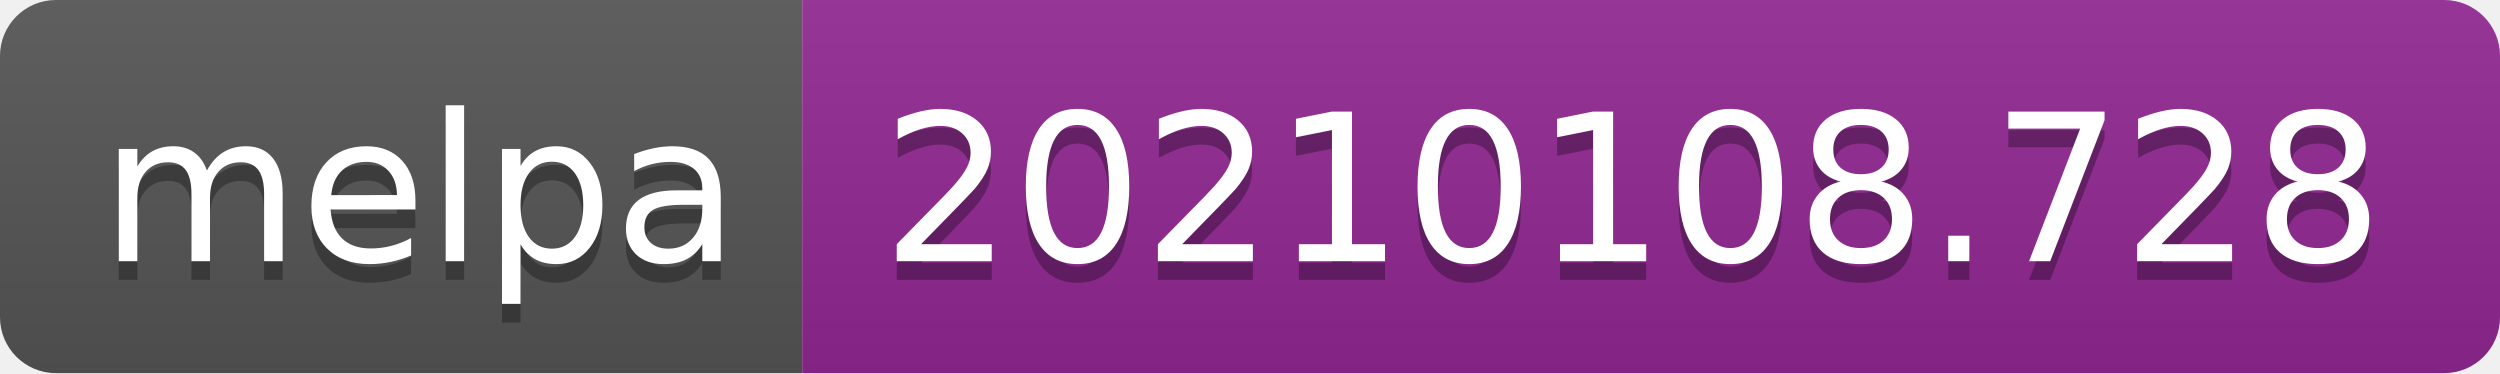
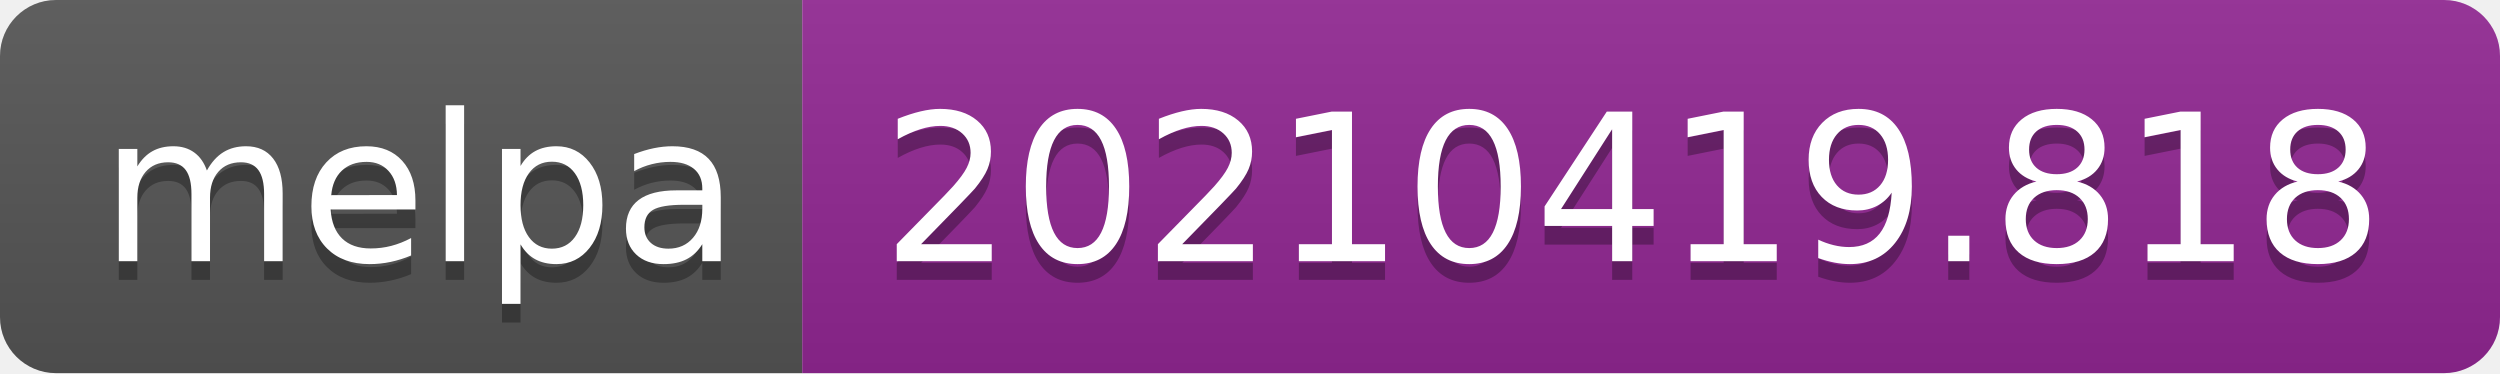
- <svg xmlns="http://www.w3.org/2000/svg" width="134" height="20" role="img" aria-label="melpa: 20210108.728">
+ <svg xmlns="http://www.w3.org/2000/svg" width="134" height="20" role="img" aria-label="melpa: 20210419.818">
  <linearGradient id="s" x2="0" y2="100%">
    <stop offset="0" stop-color="#bbb" stop-opacity=".1" />
    <stop offset="1" stop-opacity=".1" />
  </linearGradient>
  <clipPath id="r">
    <rect width="134" height="20" rx="3" fill="#fff" />
  </clipPath>
  <g clip-path="url(#r)">
    <rect width="43" height="20" fill="#555" />
    <rect x="43" width="91" height="20" fill="#922793" />
    <rect width="134" height="20" fill="url(#s)" />
  </g>
  <g fill="#fff" text-anchor="middle" font-family="Verdana,Geneva,DejaVu Sans,sans-serif" text-rendering="geometricPrecision" font-size="110">
    <text aria-hidden="true" x="225" y="150" fill="#010101" fill-opacity=".3" transform="scale(.1)" textLength="330">melpa</text>
    <text x="225" y="140" transform="scale(.1)" fill="#fff" textLength="330">melpa</text>
-     <text aria-hidden="true" x="875" y="150" fill="#010101" fill-opacity=".3" transform="scale(.1)" textLength="810">20210108.728</text>
-     <text x="875" y="140" transform="scale(.1)" fill="#fff" textLength="810">20210108.728</text>
+     <text aria-hidden="true" x="875" y="150" fill="#010101" fill-opacity=".3" transform="scale(.1)" textLength="810">20210419.818</text>
+     <text x="875" y="140" transform="scale(.1)" fill="#fff" textLength="810">20210419.818</text>
  </g>
</svg>
